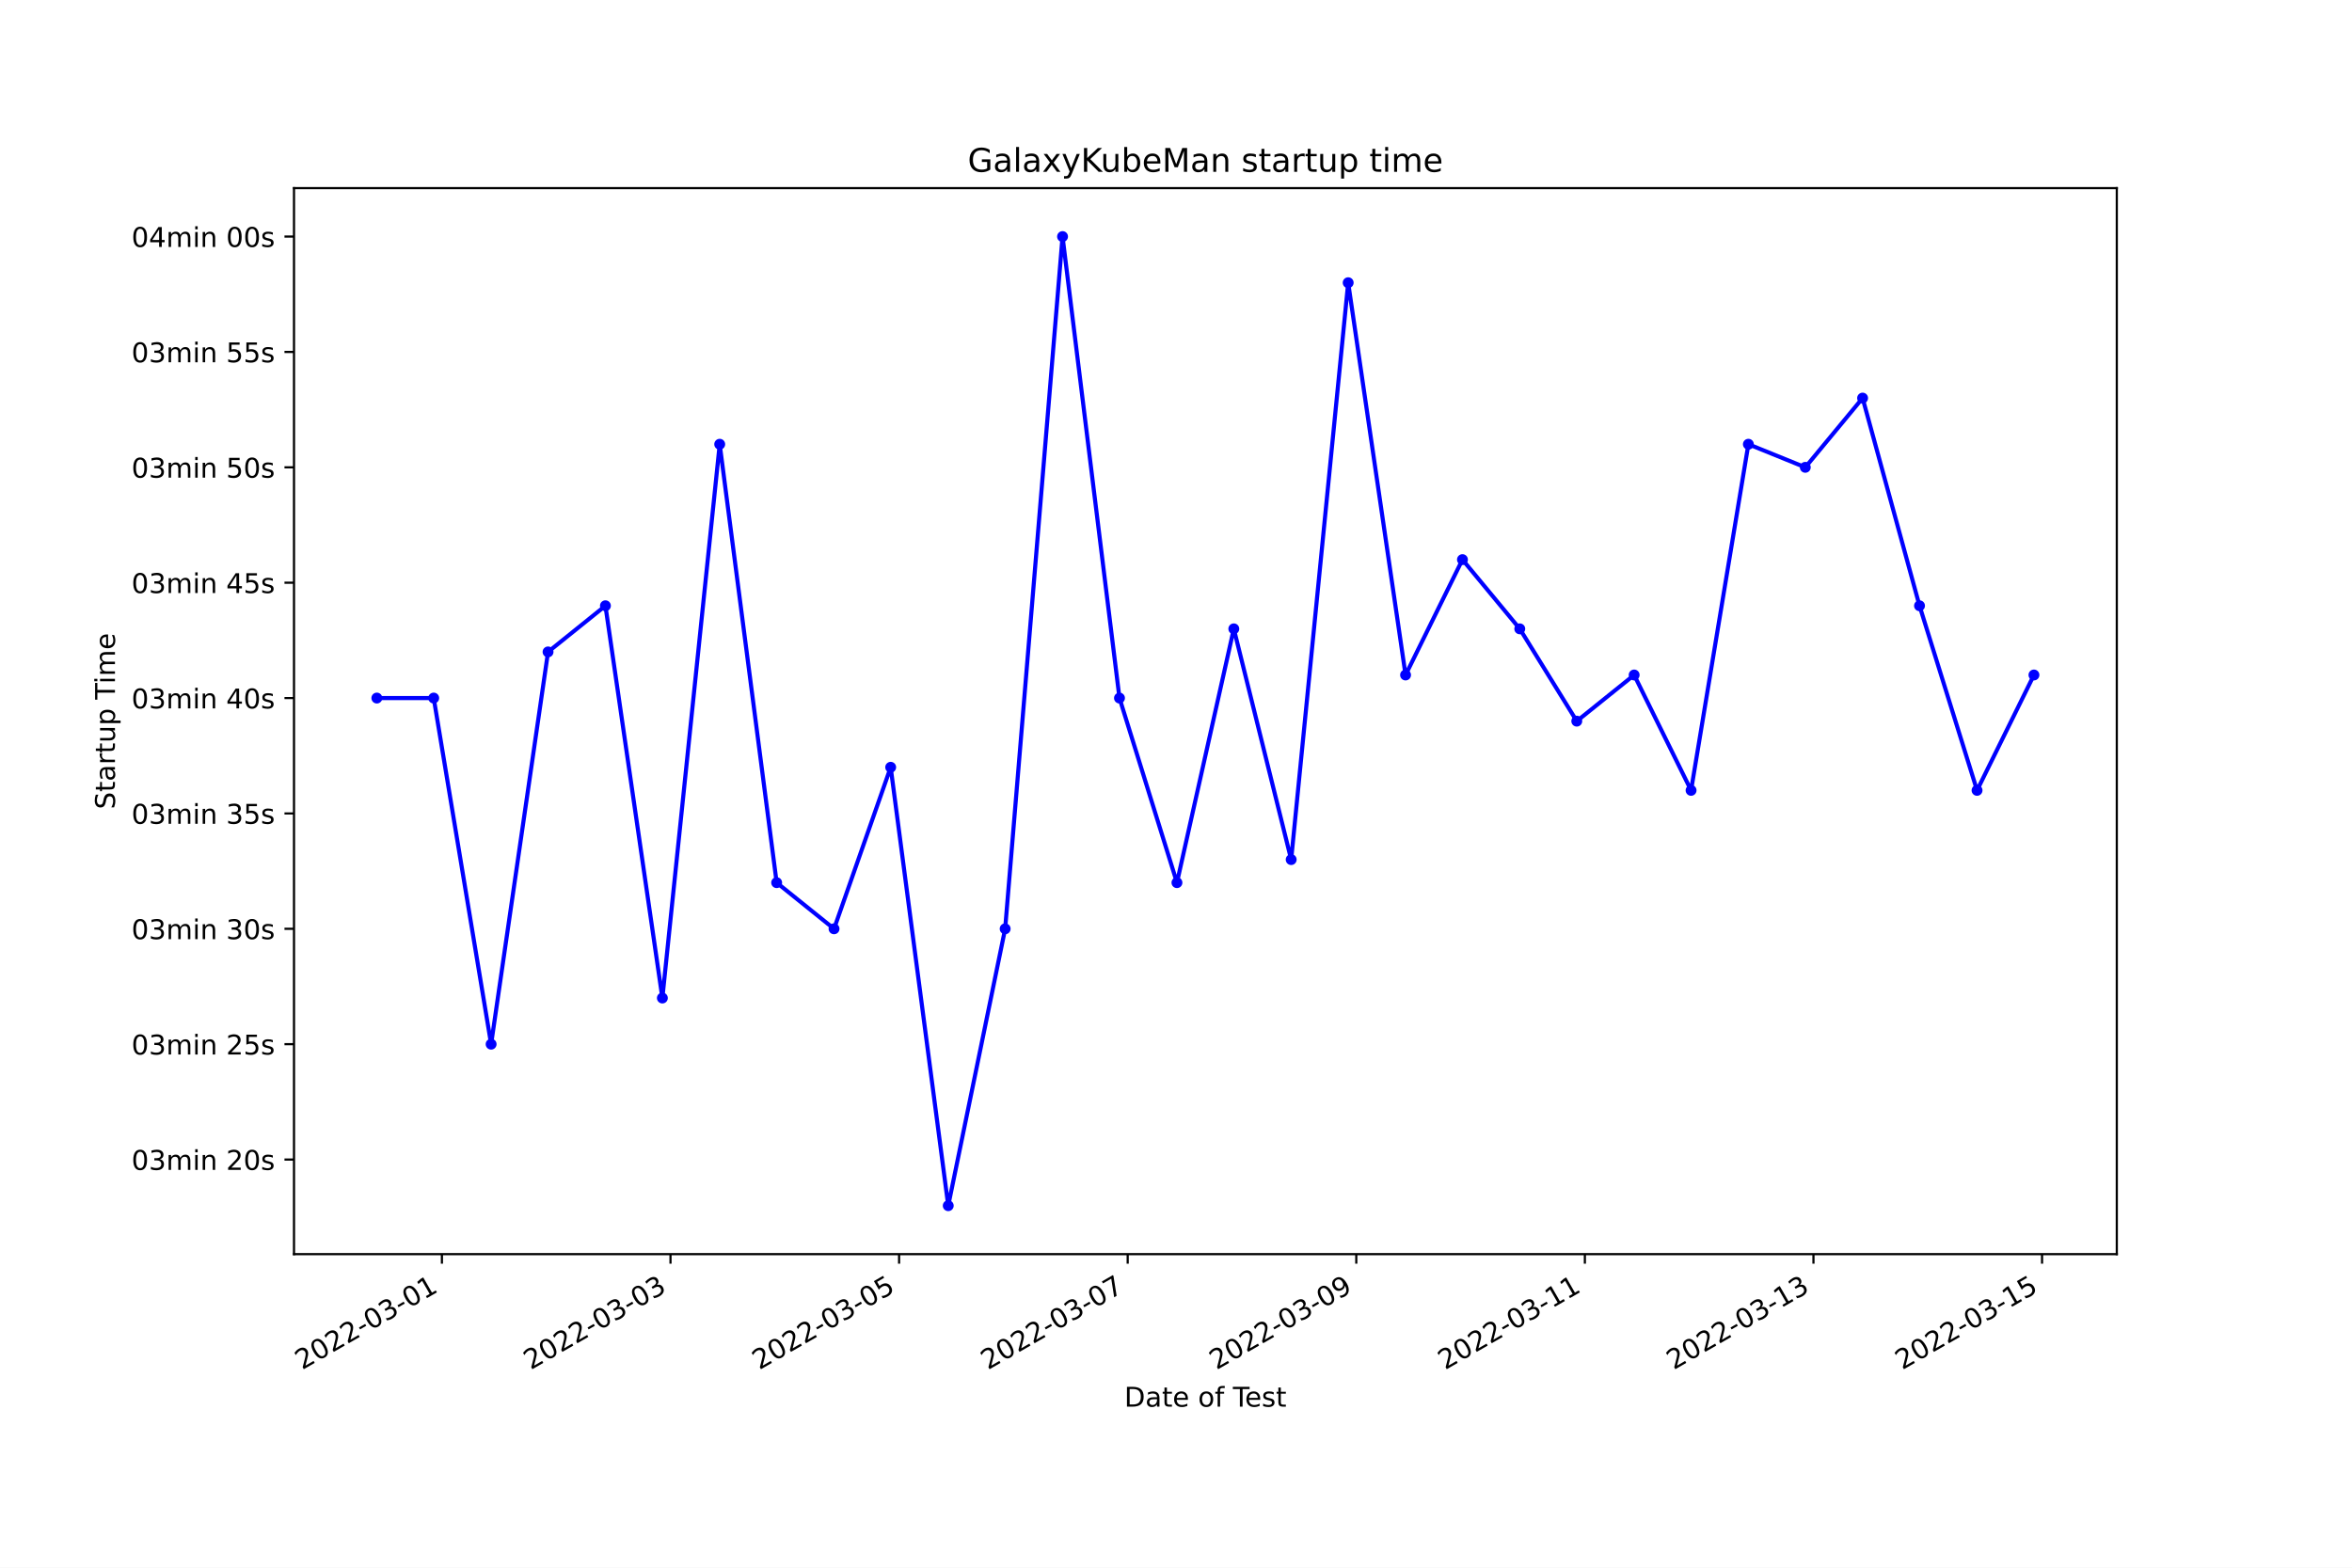
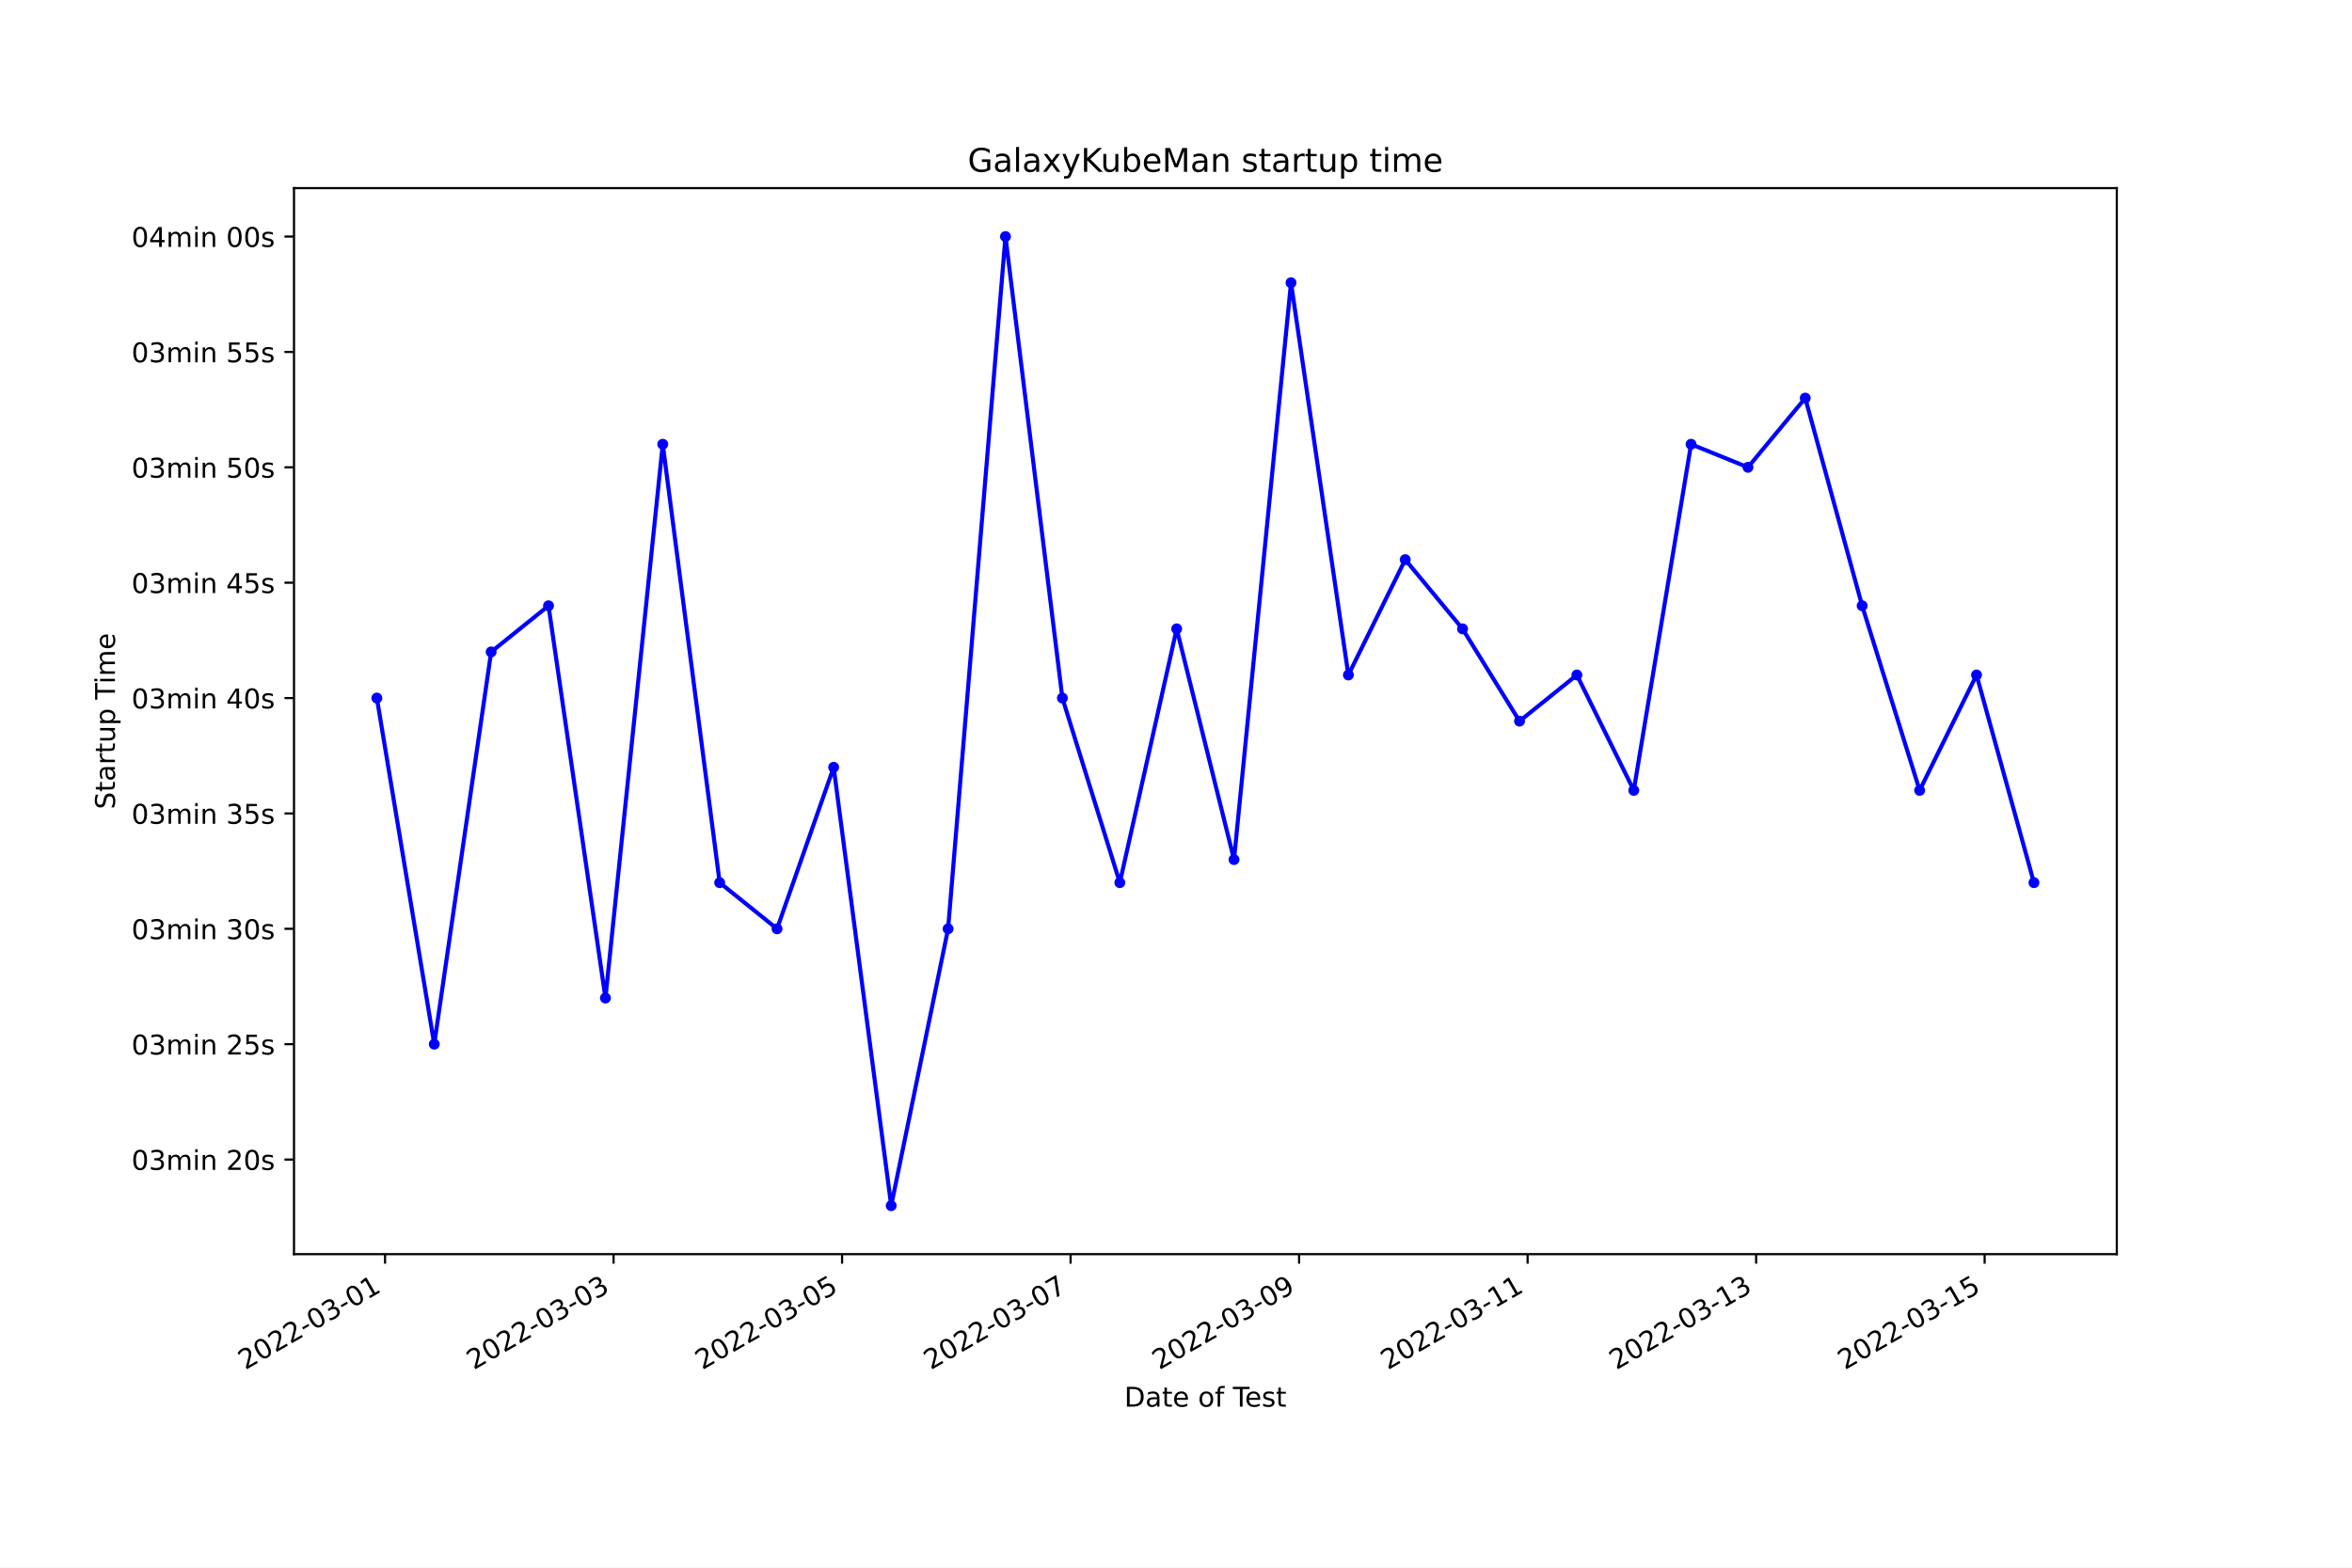
<svg xmlns="http://www.w3.org/2000/svg" xmlns:xlink="http://www.w3.org/1999/xlink" width="864pt" height="576pt" viewBox="0 0 864 576" version="1.1">
  <defs>
    <style type="text/css">*{stroke-linejoin: round; stroke-linecap: butt}</style>
  </defs>
  <g id="figure_1">
    <g id="patch_1">
      <path d="M 0 576  L 864 576  L 864 0  L 0 0  z " style="fill: #ffffff" />
    </g>
    <g id="axes_1">
      <g id="patch_2">
        <path d="M 108 460.8  L 777.6 460.8  L 777.6 69.12  L 108 69.12  z " style="fill: #ffffff" />
      </g>
      <g id="matplotlib.axis_1">
        <g id="xtick_1">
          <g id="line2d_1">
            <defs>
-               <path id="m85b1733213" d="M 0 0  L 0 3.5  " style="stroke: #000000; stroke-width: 0.8" />
+               <path id="md9b4837d18" d="M 0 0  L 0 3.5  " style="stroke: #000000; stroke-width: 0.8" />
            </defs>
            <g>
-               <use xlink:href="#m85b1733213" x="162.335" y="460.8" style="stroke: #000000; stroke-width: 0.8" />
+               <use xlink:href="#md9b4837d18" x="141.449" y="460.8" style="stroke: #000000; stroke-width: 0.8" />
            </g>
          </g>
          <g id="text_1">
-             <g transform="translate(110.9655 503.4383)rotate(-30)scale(0.1 -0.1)">
+             <g transform="translate(90.07973 503.4383)rotate(-30)scale(0.1 -0.1)">
              <defs>
                <path id="DejaVuSans-32" d="M 1228 531  L 3431 531  L 3431 0  L 469 0  L 469 531  Q 828 903 1448 1529  Q 2069 2156 2228 2338  Q 2531 2678 2651 2914  Q 2772 3150 2772 3378  Q 2772 3750 2511 3984  Q 2250 4219 1831 4219  Q 1534 4219 1204 4116  Q 875 4013 500 3803  L 500 4441  Q 881 4594 1212 4672  Q 1544 4750 1819 4750  Q 2544 4750 2975 4387  Q 3406 4025 3406 3419  Q 3406 3131 3298 2873  Q 3191 2616 2906 2266  Q 2828 2175 2409 1742  Q 1991 1309 1228 531  z " transform="scale(0.015625)" />
                <path id="DejaVuSans-30" d="M 2034 4250  Q 1547 4250 1301 3770  Q 1056 3291 1056 2328  Q 1056 1369 1301 889  Q 1547 409 2034 409  Q 2525 409 2770 889  Q 3016 1369 3016 2328  Q 3016 3291 2770 3770  Q 2525 4250 2034 4250  z M 2034 4750  Q 2819 4750 3233 4129  Q 3647 3509 3647 2328  Q 3647 1150 3233 529  Q 2819 -91 2034 -91  Q 1250 -91 836 529  Q 422 1150 422 2328  Q 422 3509 836 4129  Q 1250 4750 2034 4750  z " transform="scale(0.015625)" />
                <path id="DejaVuSans-2d" d="M 313 2009  L 1997 2009  L 1997 1497  L 313 1497  L 313 2009  z " transform="scale(0.015625)" />
                <path id="DejaVuSans-33" d="M 2597 2516  Q 3050 2419 3304 2112  Q 3559 1806 3559 1356  Q 3559 666 3084 287  Q 2609 -91 1734 -91  Q 1441 -91 1130 -33  Q 819 25 488 141  L 488 750  Q 750 597 1062 519  Q 1375 441 1716 441  Q 2309 441 2620 675  Q 2931 909 2931 1356  Q 2931 1769 2642 2001  Q 2353 2234 1838 2234  L 1294 2234  L 1294 2753  L 1863 2753  Q 2328 2753 2575 2939  Q 2822 3125 2822 3475  Q 2822 3834 2567 4026  Q 2313 4219 1838 4219  Q 1578 4219 1281 4162  Q 984 4106 628 3988  L 628 4550  Q 988 4650 1302 4700  Q 1616 4750 1894 4750  Q 2613 4750 3031 4423  Q 3450 4097 3450 3541  Q 3450 3153 3228 2886  Q 3006 2619 2597 2516  z " transform="scale(0.015625)" />
                <path id="DejaVuSans-31" d="M 794 531  L 1825 531  L 1825 4091  L 703 3866  L 703 4441  L 1819 4666  L 2450 4666  L 2450 531  L 3481 531  L 3481 0  L 794 0  L 794 531  z " transform="scale(0.015625)" />
              </defs>
              <use xlink:href="#DejaVuSans-32" />
              <use xlink:href="#DejaVuSans-30" x="63.623" />
              <use xlink:href="#DejaVuSans-32" x="127.246" />
              <use xlink:href="#DejaVuSans-32" x="190.869" />
              <use xlink:href="#DejaVuSans-2d" x="254.492" />
              <use xlink:href="#DejaVuSans-30" x="290.576" />
              <use xlink:href="#DejaVuSans-33" x="354.199" />
              <use xlink:href="#DejaVuSans-2d" x="417.822" />
              <use xlink:href="#DejaVuSans-30" x="453.906" />
              <use xlink:href="#DejaVuSans-31" x="517.529" />
            </g>
          </g>
        </g>
        <g id="xtick_2">
          <g id="line2d_2">
            <g>
-               <use xlink:href="#m85b1733213" x="246.308" y="460.8" style="stroke: #000000; stroke-width: 0.8" />
+               <use xlink:href="#md9b4837d18" x="225.392" y="460.8" style="stroke: #000000; stroke-width: 0.8" />
            </g>
          </g>
          <g id="text_2">
-             <g transform="translate(194.938 503.4383)rotate(-30)scale(0.1 -0.1)">
+             <g transform="translate(174.0227 503.4383)rotate(-30)scale(0.1 -0.1)">
              <use xlink:href="#DejaVuSans-32" />
              <use xlink:href="#DejaVuSans-30" x="63.623" />
              <use xlink:href="#DejaVuSans-32" x="127.246" />
              <use xlink:href="#DejaVuSans-32" x="190.869" />
              <use xlink:href="#DejaVuSans-2d" x="254.492" />
              <use xlink:href="#DejaVuSans-30" x="290.576" />
              <use xlink:href="#DejaVuSans-33" x="354.199" />
              <use xlink:href="#DejaVuSans-2d" x="417.822" />
              <use xlink:href="#DejaVuSans-30" x="453.906" />
              <use xlink:href="#DejaVuSans-33" x="517.529" />
            </g>
          </g>
        </g>
        <g id="xtick_3">
          <g id="line2d_3">
            <g>
-               <use xlink:href="#m85b1733213" x="330.28" y="460.8" style="stroke: #000000; stroke-width: 0.8" />
+               <use xlink:href="#md9b4837d18" x="309.335" y="460.8" style="stroke: #000000; stroke-width: 0.8" />
            </g>
          </g>
          <g id="text_3">
-             <g transform="translate(278.9106 503.4383)rotate(-30)scale(0.1 -0.1)">
+             <g transform="translate(257.9658 503.4383)rotate(-30)scale(0.1 -0.1)">
              <defs>
                <path id="DejaVuSans-35" d="M 691 4666  L 3169 4666  L 3169 4134  L 1269 4134  L 1269 2991  Q 1406 3038 1543 3061  Q 1681 3084 1819 3084  Q 2600 3084 3056 2656  Q 3513 2228 3513 1497  Q 3513 744 3044 326  Q 2575 -91 1722 -91  Q 1428 -91 1123 -41  Q 819 9 494 109  L 494 744  Q 775 591 1075 516  Q 1375 441 1709 441  Q 2250 441 2565 725  Q 2881 1009 2881 1497  Q 2881 1984 2565 2268  Q 2250 2553 1709 2553  Q 1456 2553 1204 2497  Q 953 2441 691 2322  L 691 4666  z " transform="scale(0.015625)" />
              </defs>
              <use xlink:href="#DejaVuSans-32" />
              <use xlink:href="#DejaVuSans-30" x="63.623" />
              <use xlink:href="#DejaVuSans-32" x="127.246" />
              <use xlink:href="#DejaVuSans-32" x="190.869" />
              <use xlink:href="#DejaVuSans-2d" x="254.492" />
              <use xlink:href="#DejaVuSans-30" x="290.576" />
              <use xlink:href="#DejaVuSans-33" x="354.199" />
              <use xlink:href="#DejaVuSans-2d" x="417.822" />
              <use xlink:href="#DejaVuSans-30" x="453.906" />
              <use xlink:href="#DejaVuSans-35" x="517.529" />
            </g>
          </g>
        </g>
        <g id="xtick_4">
          <g id="line2d_4">
            <g>
-               <use xlink:href="#m85b1733213" x="414.253" y="460.8" style="stroke: #000000; stroke-width: 0.8" />
+               <use xlink:href="#md9b4837d18" x="393.278" y="460.8" style="stroke: #000000; stroke-width: 0.8" />
            </g>
          </g>
          <g id="text_4">
-             <g transform="translate(362.8831 503.4383)rotate(-30)scale(0.1 -0.1)">
+             <g transform="translate(341.9088 503.4383)rotate(-30)scale(0.1 -0.1)">
              <defs>
                <path id="DejaVuSans-37" d="M 525 4666  L 3525 4666  L 3525 4397  L 1831 0  L 1172 0  L 2766 4134  L 525 4134  L 525 4666  z " transform="scale(0.015625)" />
              </defs>
              <use xlink:href="#DejaVuSans-32" />
              <use xlink:href="#DejaVuSans-30" x="63.623" />
              <use xlink:href="#DejaVuSans-32" x="127.246" />
              <use xlink:href="#DejaVuSans-32" x="190.869" />
              <use xlink:href="#DejaVuSans-2d" x="254.492" />
              <use xlink:href="#DejaVuSans-30" x="290.576" />
              <use xlink:href="#DejaVuSans-33" x="354.199" />
              <use xlink:href="#DejaVuSans-2d" x="417.822" />
              <use xlink:href="#DejaVuSans-30" x="453.906" />
              <use xlink:href="#DejaVuSans-37" x="517.529" />
            </g>
          </g>
        </g>
        <g id="xtick_5">
          <g id="line2d_5">
            <g>
-               <use xlink:href="#m85b1733213" x="498.225" y="460.8" style="stroke: #000000; stroke-width: 0.8" />
+               <use xlink:href="#md9b4837d18" x="477.221" y="460.8" style="stroke: #000000; stroke-width: 0.8" />
            </g>
          </g>
          <g id="text_5">
-             <g transform="translate(446.8556 503.4383)rotate(-30)scale(0.1 -0.1)">
+             <g transform="translate(425.8518 503.4383)rotate(-30)scale(0.1 -0.1)">
              <defs>
                <path id="DejaVuSans-39" d="M 703 97  L 703 672  Q 941 559 1184 500  Q 1428 441 1663 441  Q 2288 441 2617 861  Q 2947 1281 2994 2138  Q 2813 1869 2534 1725  Q 2256 1581 1919 1581  Q 1219 1581 811 2004  Q 403 2428 403 3163  Q 403 3881 828 4315  Q 1253 4750 1959 4750  Q 2769 4750 3195 4129  Q 3622 3509 3622 2328  Q 3622 1225 3098 567  Q 2575 -91 1691 -91  Q 1453 -91 1209 -44  Q 966 3 703 97  z M 1959 2075  Q 2384 2075 2632 2365  Q 2881 2656 2881 3163  Q 2881 3666 2632 3958  Q 2384 4250 1959 4250  Q 1534 4250 1286 3958  Q 1038 3666 1038 3163  Q 1038 2656 1286 2365  Q 1534 2075 1959 2075  z " transform="scale(0.015625)" />
              </defs>
              <use xlink:href="#DejaVuSans-32" />
              <use xlink:href="#DejaVuSans-30" x="63.623" />
              <use xlink:href="#DejaVuSans-32" x="127.246" />
              <use xlink:href="#DejaVuSans-32" x="190.869" />
              <use xlink:href="#DejaVuSans-2d" x="254.492" />
              <use xlink:href="#DejaVuSans-30" x="290.576" />
              <use xlink:href="#DejaVuSans-33" x="354.199" />
              <use xlink:href="#DejaVuSans-2d" x="417.822" />
              <use xlink:href="#DejaVuSans-30" x="453.906" />
              <use xlink:href="#DejaVuSans-39" x="517.529" />
            </g>
          </g>
        </g>
        <g id="xtick_6">
          <g id="line2d_6">
            <g>
-               <use xlink:href="#m85b1733213" x="582.198" y="460.8" style="stroke: #000000; stroke-width: 0.8" />
+               <use xlink:href="#md9b4837d18" x="561.164" y="460.8" style="stroke: #000000; stroke-width: 0.8" />
            </g>
          </g>
          <g id="text_6">
-             <g transform="translate(530.8281 503.4383)rotate(-30)scale(0.1 -0.1)">
+             <g transform="translate(509.7948 503.4383)rotate(-30)scale(0.1 -0.1)">
              <use xlink:href="#DejaVuSans-32" />
              <use xlink:href="#DejaVuSans-30" x="63.623" />
              <use xlink:href="#DejaVuSans-32" x="127.246" />
              <use xlink:href="#DejaVuSans-32" x="190.869" />
              <use xlink:href="#DejaVuSans-2d" x="254.492" />
              <use xlink:href="#DejaVuSans-30" x="290.576" />
              <use xlink:href="#DejaVuSans-33" x="354.199" />
              <use xlink:href="#DejaVuSans-2d" x="417.822" />
              <use xlink:href="#DejaVuSans-31" x="453.906" />
              <use xlink:href="#DejaVuSans-31" x="517.529" />
            </g>
          </g>
        </g>
        <g id="xtick_7">
          <g id="line2d_7">
            <g>
-               <use xlink:href="#m85b1733213" x="666.17" y="460.8" style="stroke: #000000; stroke-width: 0.8" />
+               <use xlink:href="#md9b4837d18" x="645.107" y="460.8" style="stroke: #000000; stroke-width: 0.8" />
            </g>
          </g>
          <g id="text_7">
-             <g transform="translate(614.8006 503.4383)rotate(-30)scale(0.1 -0.1)">
+             <g transform="translate(593.7378 503.4383)rotate(-30)scale(0.1 -0.1)">
              <use xlink:href="#DejaVuSans-32" />
              <use xlink:href="#DejaVuSans-30" x="63.623" />
              <use xlink:href="#DejaVuSans-32" x="127.246" />
              <use xlink:href="#DejaVuSans-32" x="190.869" />
              <use xlink:href="#DejaVuSans-2d" x="254.492" />
              <use xlink:href="#DejaVuSans-30" x="290.576" />
              <use xlink:href="#DejaVuSans-33" x="354.199" />
              <use xlink:href="#DejaVuSans-2d" x="417.822" />
              <use xlink:href="#DejaVuSans-31" x="453.906" />
              <use xlink:href="#DejaVuSans-33" x="517.529" />
            </g>
          </g>
        </g>
        <g id="xtick_8">
          <g id="line2d_8">
            <g>
-               <use xlink:href="#m85b1733213" x="750.143" y="460.8" style="stroke: #000000; stroke-width: 0.8" />
+               <use xlink:href="#md9b4837d18" x="729.05" y="460.8" style="stroke: #000000; stroke-width: 0.8" />
            </g>
          </g>
          <g id="text_8">
-             <g transform="translate(698.7731 503.4383)rotate(-30)scale(0.1 -0.1)">
+             <g transform="translate(677.6809 503.4383)rotate(-30)scale(0.1 -0.1)">
              <use xlink:href="#DejaVuSans-32" />
              <use xlink:href="#DejaVuSans-30" x="63.623" />
              <use xlink:href="#DejaVuSans-32" x="127.246" />
              <use xlink:href="#DejaVuSans-32" x="190.869" />
              <use xlink:href="#DejaVuSans-2d" x="254.492" />
              <use xlink:href="#DejaVuSans-30" x="290.576" />
              <use xlink:href="#DejaVuSans-33" x="354.199" />
              <use xlink:href="#DejaVuSans-2d" x="417.822" />
              <use xlink:href="#DejaVuSans-31" x="453.906" />
              <use xlink:href="#DejaVuSans-35" x="517.529" />
            </g>
          </g>
        </g>
        <g id="text_9">
          <g transform="translate(413.0063 516.8378)scale(0.1 -0.1)">
            <defs>
              <path id="DejaVuSans-44" d="M 1259 4147  L 1259 519  L 2022 519  Q 2988 519 3436 956  Q 3884 1394 3884 2338  Q 3884 3275 3436 3711  Q 2988 4147 2022 4147  L 1259 4147  z M 628 4666  L 1925 4666  Q 3281 4666 3915 4102  Q 4550 3538 4550 2338  Q 4550 1131 3912 565  Q 3275 0 1925 0  L 628 0  L 628 4666  z " transform="scale(0.015625)" />
              <path id="DejaVuSans-61" d="M 2194 1759  Q 1497 1759 1228 1600  Q 959 1441 959 1056  Q 959 750 1161 570  Q 1363 391 1709 391  Q 2188 391 2477 730  Q 2766 1069 2766 1631  L 2766 1759  L 2194 1759  z M 3341 1997  L 3341 0  L 2766 0  L 2766 531  Q 2569 213 2275 61  Q 1981 -91 1556 -91  Q 1019 -91 701 211  Q 384 513 384 1019  Q 384 1609 779 1909  Q 1175 2209 1959 2209  L 2766 2209  L 2766 2266  Q 2766 2663 2505 2880  Q 2244 3097 1772 3097  Q 1472 3097 1187 3025  Q 903 2953 641 2809  L 641 3341  Q 956 3463 1253 3523  Q 1550 3584 1831 3584  Q 2591 3584 2966 3190  Q 3341 2797 3341 1997  z " transform="scale(0.015625)" />
              <path id="DejaVuSans-74" d="M 1172 4494  L 1172 3500  L 2356 3500  L 2356 3053  L 1172 3053  L 1172 1153  Q 1172 725 1289 603  Q 1406 481 1766 481  L 2356 481  L 2356 0  L 1766 0  Q 1100 0 847 248  Q 594 497 594 1153  L 594 3053  L 172 3053  L 172 3500  L 594 3500  L 594 4494  L 1172 4494  z " transform="scale(0.015625)" />
              <path id="DejaVuSans-65" d="M 3597 1894  L 3597 1613  L 953 1613  Q 991 1019 1311 708  Q 1631 397 2203 397  Q 2534 397 2845 478  Q 3156 559 3463 722  L 3463 178  Q 3153 47 2828 -22  Q 2503 -91 2169 -91  Q 1331 -91 842 396  Q 353 884 353 1716  Q 353 2575 817 3079  Q 1281 3584 2069 3584  Q 2775 3584 3186 3129  Q 3597 2675 3597 1894  z M 3022 2063  Q 3016 2534 2758 2815  Q 2500 3097 2075 3097  Q 1594 3097 1305 2825  Q 1016 2553 972 2059  L 3022 2063  z " transform="scale(0.015625)" />
              <path id="DejaVuSans-20" transform="scale(0.015625)" />
              <path id="DejaVuSans-6f" d="M 1959 3097  Q 1497 3097 1228 2736  Q 959 2375 959 1747  Q 959 1119 1226 758  Q 1494 397 1959 397  Q 2419 397 2687 759  Q 2956 1122 2956 1747  Q 2956 2369 2687 2733  Q 2419 3097 1959 3097  z M 1959 3584  Q 2709 3584 3137 3096  Q 3566 2609 3566 1747  Q 3566 888 3137 398  Q 2709 -91 1959 -91  Q 1206 -91 779 398  Q 353 888 353 1747  Q 353 2609 779 3096  Q 1206 3584 1959 3584  z " transform="scale(0.015625)" />
              <path id="DejaVuSans-66" d="M 2375 4863  L 2375 4384  L 1825 4384  Q 1516 4384 1395 4259  Q 1275 4134 1275 3809  L 1275 3500  L 2222 3500  L 2222 3053  L 1275 3053  L 1275 0  L 697 0  L 697 3053  L 147 3053  L 147 3500  L 697 3500  L 697 3744  Q 697 4328 969 4595  Q 1241 4863 1831 4863  L 2375 4863  z " transform="scale(0.015625)" />
              <path id="DejaVuSans-54" d="M -19 4666  L 3928 4666  L 3928 4134  L 2272 4134  L 2272 0  L 1638 0  L 1638 4134  L -19 4134  L -19 4666  z " transform="scale(0.015625)" />
              <path id="DejaVuSans-73" d="M 2834 3397  L 2834 2853  Q 2591 2978 2328 3040  Q 2066 3103 1784 3103  Q 1356 3103 1142 2972  Q 928 2841 928 2578  Q 928 2378 1081 2264  Q 1234 2150 1697 2047  L 1894 2003  Q 2506 1872 2764 1633  Q 3022 1394 3022 966  Q 3022 478 2636 193  Q 2250 -91 1575 -91  Q 1294 -91 989 -36  Q 684 19 347 128  L 347 722  Q 666 556 975 473  Q 1284 391 1588 391  Q 1994 391 2212 530  Q 2431 669 2431 922  Q 2431 1156 2273 1281  Q 2116 1406 1581 1522  L 1381 1569  Q 847 1681 609 1914  Q 372 2147 372 2553  Q 372 3047 722 3315  Q 1072 3584 1716 3584  Q 2034 3584 2315 3537  Q 2597 3491 2834 3397  z " transform="scale(0.015625)" />
            </defs>
            <use xlink:href="#DejaVuSans-44" />
            <use xlink:href="#DejaVuSans-61" x="77.002" />
            <use xlink:href="#DejaVuSans-74" x="138.281" />
            <use xlink:href="#DejaVuSans-65" x="177.49" />
            <use xlink:href="#DejaVuSans-20" x="239.014" />
            <use xlink:href="#DejaVuSans-6f" x="270.801" />
            <use xlink:href="#DejaVuSans-66" x="331.982" />
            <use xlink:href="#DejaVuSans-20" x="367.188" />
            <use xlink:href="#DejaVuSans-54" x="398.975" />
            <use xlink:href="#DejaVuSans-65" x="443.059" />
            <use xlink:href="#DejaVuSans-73" x="504.582" />
            <use xlink:href="#DejaVuSans-74" x="556.682" />
          </g>
        </g>
      </g>
      <g id="matplotlib.axis_2">
        <g id="ytick_1">
          <g id="line2d_9">
            <defs>
-               <path id="me4b00e7a05" d="M 0 0  L -3.5 0  " style="stroke: #000000; stroke-width: 0.8" />
+               <path id="m4f84126e51" d="M 0 0  L -3.5 0  " style="stroke: #000000; stroke-width: 0.8" />
            </defs>
            <g>
-               <use xlink:href="#me4b00e7a05" x="108" y="426.041" style="stroke: #000000; stroke-width: 0.8" />
+               <use xlink:href="#m4f84126e51" x="108" y="426.041" style="stroke: #000000; stroke-width: 0.8" />
            </g>
          </g>
          <g id="text_10">
            <g transform="translate(48.30625 429.8397)scale(0.1 -0.1)">
              <defs>
                <path id="DejaVuSans-6d" d="M 3328 2828  Q 3544 3216 3844 3400  Q 4144 3584 4550 3584  Q 5097 3584 5394 3201  Q 5691 2819 5691 2113  L 5691 0  L 5113 0  L 5113 2094  Q 5113 2597 4934 2840  Q 4756 3084 4391 3084  Q 3944 3084 3684 2787  Q 3425 2491 3425 1978  L 3425 0  L 2847 0  L 2847 2094  Q 2847 2600 2669 2842  Q 2491 3084 2119 3084  Q 1678 3084 1418 2786  Q 1159 2488 1159 1978  L 1159 0  L 581 0  L 581 3500  L 1159 3500  L 1159 2956  Q 1356 3278 1631 3431  Q 1906 3584 2284 3584  Q 2666 3584 2933 3390  Q 3200 3197 3328 2828  z " transform="scale(0.015625)" />
                <path id="DejaVuSans-69" d="M 603 3500  L 1178 3500  L 1178 0  L 603 0  L 603 3500  z M 603 4863  L 1178 4863  L 1178 4134  L 603 4134  L 603 4863  z " transform="scale(0.015625)" />
                <path id="DejaVuSans-6e" d="M 3513 2113  L 3513 0  L 2938 0  L 2938 2094  Q 2938 2591 2744 2837  Q 2550 3084 2163 3084  Q 1697 3084 1428 2787  Q 1159 2491 1159 1978  L 1159 0  L 581 0  L 581 3500  L 1159 3500  L 1159 2956  Q 1366 3272 1645 3428  Q 1925 3584 2291 3584  Q 2894 3584 3203 3211  Q 3513 2838 3513 2113  z " transform="scale(0.015625)" />
              </defs>
              <use xlink:href="#DejaVuSans-30" />
              <use xlink:href="#DejaVuSans-33" x="63.623" />
              <use xlink:href="#DejaVuSans-6d" x="127.246" />
              <use xlink:href="#DejaVuSans-69" x="224.658" />
              <use xlink:href="#DejaVuSans-6e" x="252.441" />
              <use xlink:href="#DejaVuSans-20" x="315.82" />
              <use xlink:href="#DejaVuSans-32" x="347.607" />
              <use xlink:href="#DejaVuSans-30" x="411.23" />
              <use xlink:href="#DejaVuSans-73" x="474.854" />
            </g>
          </g>
        </g>
        <g id="ytick_2">
          <g id="line2d_10">
            <g>
-               <use xlink:href="#me4b00e7a05" x="108" y="383.651" style="stroke: #000000; stroke-width: 0.8" />
+               <use xlink:href="#m4f84126e51" x="108" y="383.651" style="stroke: #000000; stroke-width: 0.8" />
            </g>
          </g>
          <g id="text_11">
            <g transform="translate(48.30625 387.4501)scale(0.1 -0.1)">
              <use xlink:href="#DejaVuSans-30" />
              <use xlink:href="#DejaVuSans-33" x="63.623" />
              <use xlink:href="#DejaVuSans-6d" x="127.246" />
              <use xlink:href="#DejaVuSans-69" x="224.658" />
              <use xlink:href="#DejaVuSans-6e" x="252.441" />
              <use xlink:href="#DejaVuSans-20" x="315.82" />
              <use xlink:href="#DejaVuSans-32" x="347.607" />
              <use xlink:href="#DejaVuSans-35" x="411.23" />
              <use xlink:href="#DejaVuSans-73" x="474.854" />
            </g>
          </g>
        </g>
        <g id="ytick_3">
          <g id="line2d_11">
            <g>
-               <use xlink:href="#me4b00e7a05" x="108" y="341.261" style="stroke: #000000; stroke-width: 0.8" />
+               <use xlink:href="#m4f84126e51" x="108" y="341.261" style="stroke: #000000; stroke-width: 0.8" />
            </g>
          </g>
          <g id="text_12">
            <g transform="translate(48.30625 345.0605)scale(0.1 -0.1)">
              <use xlink:href="#DejaVuSans-30" />
              <use xlink:href="#DejaVuSans-33" x="63.623" />
              <use xlink:href="#DejaVuSans-6d" x="127.246" />
              <use xlink:href="#DejaVuSans-69" x="224.658" />
              <use xlink:href="#DejaVuSans-6e" x="252.441" />
              <use xlink:href="#DejaVuSans-20" x="315.82" />
              <use xlink:href="#DejaVuSans-33" x="347.607" />
              <use xlink:href="#DejaVuSans-30" x="411.23" />
              <use xlink:href="#DejaVuSans-73" x="474.854" />
            </g>
          </g>
        </g>
        <g id="ytick_4">
          <g id="line2d_12">
            <g>
-               <use xlink:href="#me4b00e7a05" x="108" y="298.872" style="stroke: #000000; stroke-width: 0.8" />
+               <use xlink:href="#m4f84126e51" x="108" y="298.872" style="stroke: #000000; stroke-width: 0.8" />
            </g>
          </g>
          <g id="text_13">
            <g transform="translate(48.30625 302.6709)scale(0.1 -0.1)">
              <use xlink:href="#DejaVuSans-30" />
              <use xlink:href="#DejaVuSans-33" x="63.623" />
              <use xlink:href="#DejaVuSans-6d" x="127.246" />
              <use xlink:href="#DejaVuSans-69" x="224.658" />
              <use xlink:href="#DejaVuSans-6e" x="252.441" />
              <use xlink:href="#DejaVuSans-20" x="315.82" />
              <use xlink:href="#DejaVuSans-33" x="347.607" />
              <use xlink:href="#DejaVuSans-35" x="411.23" />
              <use xlink:href="#DejaVuSans-73" x="474.854" />
            </g>
          </g>
        </g>
        <g id="ytick_5">
          <g id="line2d_13">
            <g>
-               <use xlink:href="#me4b00e7a05" x="108" y="256.482" style="stroke: #000000; stroke-width: 0.8" />
+               <use xlink:href="#m4f84126e51" x="108" y="256.482" style="stroke: #000000; stroke-width: 0.8" />
            </g>
          </g>
          <g id="text_14">
            <g transform="translate(48.30625 260.2813)scale(0.1 -0.1)">
              <defs>
                <path id="DejaVuSans-34" d="M 2419 4116  L 825 1625  L 2419 1625  L 2419 4116  z M 2253 4666  L 3047 4666  L 3047 1625  L 3713 1625  L 3713 1100  L 3047 1100  L 3047 0  L 2419 0  L 2419 1100  L 313 1100  L 313 1709  L 2253 4666  z " transform="scale(0.015625)" />
              </defs>
              <use xlink:href="#DejaVuSans-30" />
              <use xlink:href="#DejaVuSans-33" x="63.623" />
              <use xlink:href="#DejaVuSans-6d" x="127.246" />
              <use xlink:href="#DejaVuSans-69" x="224.658" />
              <use xlink:href="#DejaVuSans-6e" x="252.441" />
              <use xlink:href="#DejaVuSans-20" x="315.82" />
              <use xlink:href="#DejaVuSans-34" x="347.607" />
              <use xlink:href="#DejaVuSans-30" x="411.23" />
              <use xlink:href="#DejaVuSans-73" x="474.854" />
            </g>
          </g>
        </g>
        <g id="ytick_6">
          <g id="line2d_14">
            <g>
-               <use xlink:href="#me4b00e7a05" x="108" y="214.092" style="stroke: #000000; stroke-width: 0.8" />
+               <use xlink:href="#m4f84126e51" x="108" y="214.092" style="stroke: #000000; stroke-width: 0.8" />
            </g>
          </g>
          <g id="text_15">
            <g transform="translate(48.30625 217.8917)scale(0.1 -0.1)">
              <use xlink:href="#DejaVuSans-30" />
              <use xlink:href="#DejaVuSans-33" x="63.623" />
              <use xlink:href="#DejaVuSans-6d" x="127.246" />
              <use xlink:href="#DejaVuSans-69" x="224.658" />
              <use xlink:href="#DejaVuSans-6e" x="252.441" />
              <use xlink:href="#DejaVuSans-20" x="315.82" />
              <use xlink:href="#DejaVuSans-34" x="347.607" />
              <use xlink:href="#DejaVuSans-35" x="411.23" />
              <use xlink:href="#DejaVuSans-73" x="474.854" />
            </g>
          </g>
        </g>
        <g id="ytick_7">
          <g id="line2d_15">
            <g>
-               <use xlink:href="#me4b00e7a05" x="108" y="171.703" style="stroke: #000000; stroke-width: 0.8" />
+               <use xlink:href="#m4f84126e51" x="108" y="171.703" style="stroke: #000000; stroke-width: 0.8" />
            </g>
          </g>
          <g id="text_16">
            <g transform="translate(48.30625 175.5021)scale(0.1 -0.1)">
              <use xlink:href="#DejaVuSans-30" />
              <use xlink:href="#DejaVuSans-33" x="63.623" />
              <use xlink:href="#DejaVuSans-6d" x="127.246" />
              <use xlink:href="#DejaVuSans-69" x="224.658" />
              <use xlink:href="#DejaVuSans-6e" x="252.441" />
              <use xlink:href="#DejaVuSans-20" x="315.82" />
              <use xlink:href="#DejaVuSans-35" x="347.607" />
              <use xlink:href="#DejaVuSans-30" x="411.23" />
              <use xlink:href="#DejaVuSans-73" x="474.854" />
            </g>
          </g>
        </g>
        <g id="ytick_8">
          <g id="line2d_16">
            <g>
-               <use xlink:href="#me4b00e7a05" x="108" y="129.313" style="stroke: #000000; stroke-width: 0.8" />
+               <use xlink:href="#m4f84126e51" x="108" y="129.313" style="stroke: #000000; stroke-width: 0.8" />
            </g>
          </g>
          <g id="text_17">
            <g transform="translate(48.30625 133.1125)scale(0.1 -0.1)">
              <use xlink:href="#DejaVuSans-30" />
              <use xlink:href="#DejaVuSans-33" x="63.623" />
              <use xlink:href="#DejaVuSans-6d" x="127.246" />
              <use xlink:href="#DejaVuSans-69" x="224.658" />
              <use xlink:href="#DejaVuSans-6e" x="252.441" />
              <use xlink:href="#DejaVuSans-20" x="315.82" />
              <use xlink:href="#DejaVuSans-35" x="347.607" />
              <use xlink:href="#DejaVuSans-35" x="411.23" />
              <use xlink:href="#DejaVuSans-73" x="474.854" />
            </g>
          </g>
        </g>
        <g id="ytick_9">
          <g id="line2d_17">
            <g>
-               <use xlink:href="#me4b00e7a05" x="108" y="86.924" style="stroke: #000000; stroke-width: 0.8" />
+               <use xlink:href="#m4f84126e51" x="108" y="86.924" style="stroke: #000000; stroke-width: 0.8" />
            </g>
          </g>
          <g id="text_18">
            <g transform="translate(48.30625 90.72285)scale(0.1 -0.1)">
              <use xlink:href="#DejaVuSans-30" />
              <use xlink:href="#DejaVuSans-34" x="63.623" />
              <use xlink:href="#DejaVuSans-6d" x="127.246" />
              <use xlink:href="#DejaVuSans-69" x="224.658" />
              <use xlink:href="#DejaVuSans-6e" x="252.441" />
              <use xlink:href="#DejaVuSans-20" x="315.82" />
              <use xlink:href="#DejaVuSans-30" x="347.607" />
              <use xlink:href="#DejaVuSans-30" x="411.23" />
              <use xlink:href="#DejaVuSans-73" x="474.854" />
            </g>
          </g>
        </g>
        <g id="text_19">
          <g transform="translate(42.22656 297.3397)rotate(-90)scale(0.1 -0.1)">
            <defs>
              <path id="DejaVuSans-53" d="M 3425 4513  L 3425 3897  Q 3066 4069 2747 4153  Q 2428 4238 2131 4238  Q 1616 4238 1336 4038  Q 1056 3838 1056 3469  Q 1056 3159 1242 3001  Q 1428 2844 1947 2747  L 2328 2669  Q 3034 2534 3370 2195  Q 3706 1856 3706 1288  Q 3706 609 3251 259  Q 2797 -91 1919 -91  Q 1588 -91 1214 -16  Q 841 59 441 206  L 441 856  Q 825 641 1194 531  Q 1563 422 1919 422  Q 2459 422 2753 634  Q 3047 847 3047 1241  Q 3047 1584 2836 1778  Q 2625 1972 2144 2069  L 1759 2144  Q 1053 2284 737 2584  Q 422 2884 422 3419  Q 422 4038 858 4394  Q 1294 4750 2059 4750  Q 2388 4750 2728 4690  Q 3069 4631 3425 4513  z " transform="scale(0.015625)" />
              <path id="DejaVuSans-72" d="M 2631 2963  Q 2534 3019 2420 3045  Q 2306 3072 2169 3072  Q 1681 3072 1420 2755  Q 1159 2438 1159 1844  L 1159 0  L 581 0  L 581 3500  L 1159 3500  L 1159 2956  Q 1341 3275 1631 3429  Q 1922 3584 2338 3584  Q 2397 3584 2469 3576  Q 2541 3569 2628 3553  L 2631 2963  z " transform="scale(0.015625)" />
              <path id="DejaVuSans-75" d="M 544 1381  L 544 3500  L 1119 3500  L 1119 1403  Q 1119 906 1312 657  Q 1506 409 1894 409  Q 2359 409 2629 706  Q 2900 1003 2900 1516  L 2900 3500  L 3475 3500  L 3475 0  L 2900 0  L 2900 538  Q 2691 219 2414 64  Q 2138 -91 1772 -91  Q 1169 -91 856 284  Q 544 659 544 1381  z M 1991 3584  L 1991 3584  z " transform="scale(0.015625)" />
              <path id="DejaVuSans-70" d="M 1159 525  L 1159 -1331  L 581 -1331  L 581 3500  L 1159 3500  L 1159 2969  Q 1341 3281 1617 3432  Q 1894 3584 2278 3584  Q 2916 3584 3314 3078  Q 3713 2572 3713 1747  Q 3713 922 3314 415  Q 2916 -91 2278 -91  Q 1894 -91 1617 61  Q 1341 213 1159 525  z M 3116 1747  Q 3116 2381 2855 2742  Q 2594 3103 2138 3103  Q 1681 3103 1420 2742  Q 1159 2381 1159 1747  Q 1159 1113 1420 752  Q 1681 391 2138 391  Q 2594 391 2855 752  Q 3116 1113 3116 1747  z " transform="scale(0.015625)" />
            </defs>
            <use xlink:href="#DejaVuSans-53" />
            <use xlink:href="#DejaVuSans-74" x="63.477" />
            <use xlink:href="#DejaVuSans-61" x="102.686" />
            <use xlink:href="#DejaVuSans-72" x="163.965" />
            <use xlink:href="#DejaVuSans-74" x="205.078" />
            <use xlink:href="#DejaVuSans-75" x="244.287" />
            <use xlink:href="#DejaVuSans-70" x="307.666" />
            <use xlink:href="#DejaVuSans-20" x="371.143" />
            <use xlink:href="#DejaVuSans-54" x="402.93" />
            <use xlink:href="#DejaVuSans-69" x="460.889" />
            <use xlink:href="#DejaVuSans-6d" x="488.672" />
            <use xlink:href="#DejaVuSans-65" x="586.084" />
          </g>
        </g>
      </g>
      <g id="line2d_18">
-         <path d="M 747.164 248.004  L 726.262 290.394  L 705.131 222.57  L 684.22 146.269  L 663.17 171.703  L 642.264 163.225  L 621.211 290.394  L 600.302 248.004  L 579.226 264.96  L 558.285 231.048  L 537.229 205.615  L 516.33 248.004  L 495.252 103.879  L 474.311 315.828  L 453.237 231.048  L 432.35 324.305  L 411.239 256.482  L 390.324 86.924  L 369.242 341.261  L 348.335 442.996  L 327.189 281.916  L 306.38 341.261  L 285.305 324.305  L 264.382 163.225  L 243.322 366.695  L 222.401 222.57  L 201.325 239.526  L 180.414 383.651  L 159.321 256.482  L 138.436 256.482  " clip-path="url(#p48d22eb18e)" style="fill: none; stroke: #0000ff; stroke-width: 1.5; stroke-linecap: square" />
+         <path d="M 747.164 324.305  L 726.072 248.004  L 705.179 290.394  L 684.055 222.57  L 663.151 146.269  L 642.109 171.703  L 621.209 163.225  L 600.164 290.394  L 579.263 248.004  L 558.194 264.96  L 537.26 231.048  L 516.212 205.615  L 495.32 248.004  L 474.25 103.879  L 453.316 315.828  L 432.249 231.048  L 411.369 324.305  L 390.266 256.482  L 369.358 86.924  L 348.283 341.261  L 327.384 442.996  L 306.246 281.916  L 285.444 341.261  L 264.376 324.305  L 243.46 163.225  L 222.408 366.695  L 201.494 222.57  L 180.425 239.526  L 159.522 383.651  L 138.436 256.482  " clip-path="url(#pf0ad75d901)" style="fill: none; stroke: #0000ff; stroke-width: 1.5; stroke-linecap: square" />
        <defs>
-           <path id="mc99b8ab1c2" d="M 0 1.5  C 0.398 1.5 0.779 1.342 1.061 1.061  C 1.342 0.779 1.5 0.398 1.5 0  C 1.5 -0.398 1.342 -0.779 1.061 -1.061  C 0.779 -1.342 0.398 -1.5 0 -1.5  C -0.398 -1.5 -0.779 -1.342 -1.061 -1.061  C -1.342 -0.779 -1.5 -0.398 -1.5 0  C -1.5 0.398 -1.342 0.779 -1.061 1.061  C -0.779 1.342 -0.398 1.5 0 1.5  z " style="stroke: #0000ff" />
+           <path id="mb7593d1c88" d="M 0 1.5  C 0.398 1.5 0.779 1.342 1.061 1.061  C 1.342 0.779 1.5 0.398 1.5 0  C 1.5 -0.398 1.342 -0.779 1.061 -1.061  C 0.779 -1.342 0.398 -1.5 0 -1.5  C -0.398 -1.5 -0.779 -1.342 -1.061 -1.061  C -1.342 -0.779 -1.5 -0.398 -1.5 0  C -1.5 0.398 -1.342 0.779 -1.061 1.061  C -0.779 1.342 -0.398 1.5 0 1.5  z " style="stroke: #0000ff" />
        </defs>
-         <g clip-path="url(#p48d22eb18e)">
-           <use xlink:href="#mc99b8ab1c2" x="747.164" y="248.004" style="fill: #0000ff; stroke: #0000ff" />
-           <use xlink:href="#mc99b8ab1c2" x="726.262" y="290.394" style="fill: #0000ff; stroke: #0000ff" />
-           <use xlink:href="#mc99b8ab1c2" x="705.131" y="222.57" style="fill: #0000ff; stroke: #0000ff" />
-           <use xlink:href="#mc99b8ab1c2" x="684.22" y="146.269" style="fill: #0000ff; stroke: #0000ff" />
-           <use xlink:href="#mc99b8ab1c2" x="663.17" y="171.703" style="fill: #0000ff; stroke: #0000ff" />
-           <use xlink:href="#mc99b8ab1c2" x="642.264" y="163.225" style="fill: #0000ff; stroke: #0000ff" />
-           <use xlink:href="#mc99b8ab1c2" x="621.211" y="290.394" style="fill: #0000ff; stroke: #0000ff" />
-           <use xlink:href="#mc99b8ab1c2" x="600.302" y="248.004" style="fill: #0000ff; stroke: #0000ff" />
-           <use xlink:href="#mc99b8ab1c2" x="579.226" y="264.96" style="fill: #0000ff; stroke: #0000ff" />
-           <use xlink:href="#mc99b8ab1c2" x="558.285" y="231.048" style="fill: #0000ff; stroke: #0000ff" />
-           <use xlink:href="#mc99b8ab1c2" x="537.229" y="205.615" style="fill: #0000ff; stroke: #0000ff" />
-           <use xlink:href="#mc99b8ab1c2" x="516.33" y="248.004" style="fill: #0000ff; stroke: #0000ff" />
-           <use xlink:href="#mc99b8ab1c2" x="495.252" y="103.879" style="fill: #0000ff; stroke: #0000ff" />
-           <use xlink:href="#mc99b8ab1c2" x="474.311" y="315.828" style="fill: #0000ff; stroke: #0000ff" />
-           <use xlink:href="#mc99b8ab1c2" x="453.237" y="231.048" style="fill: #0000ff; stroke: #0000ff" />
-           <use xlink:href="#mc99b8ab1c2" x="432.35" y="324.305" style="fill: #0000ff; stroke: #0000ff" />
-           <use xlink:href="#mc99b8ab1c2" x="411.239" y="256.482" style="fill: #0000ff; stroke: #0000ff" />
-           <use xlink:href="#mc99b8ab1c2" x="390.324" y="86.924" style="fill: #0000ff; stroke: #0000ff" />
-           <use xlink:href="#mc99b8ab1c2" x="369.242" y="341.261" style="fill: #0000ff; stroke: #0000ff" />
-           <use xlink:href="#mc99b8ab1c2" x="348.335" y="442.996" style="fill: #0000ff; stroke: #0000ff" />
-           <use xlink:href="#mc99b8ab1c2" x="327.189" y="281.916" style="fill: #0000ff; stroke: #0000ff" />
-           <use xlink:href="#mc99b8ab1c2" x="306.38" y="341.261" style="fill: #0000ff; stroke: #0000ff" />
-           <use xlink:href="#mc99b8ab1c2" x="285.305" y="324.305" style="fill: #0000ff; stroke: #0000ff" />
-           <use xlink:href="#mc99b8ab1c2" x="264.382" y="163.225" style="fill: #0000ff; stroke: #0000ff" />
-           <use xlink:href="#mc99b8ab1c2" x="243.322" y="366.695" style="fill: #0000ff; stroke: #0000ff" />
-           <use xlink:href="#mc99b8ab1c2" x="222.401" y="222.57" style="fill: #0000ff; stroke: #0000ff" />
-           <use xlink:href="#mc99b8ab1c2" x="201.325" y="239.526" style="fill: #0000ff; stroke: #0000ff" />
-           <use xlink:href="#mc99b8ab1c2" x="180.414" y="383.651" style="fill: #0000ff; stroke: #0000ff" />
-           <use xlink:href="#mc99b8ab1c2" x="159.321" y="256.482" style="fill: #0000ff; stroke: #0000ff" />
-           <use xlink:href="#mc99b8ab1c2" x="138.436" y="256.482" style="fill: #0000ff; stroke: #0000ff" />
+         <g clip-path="url(#pf0ad75d901)">
+           <use xlink:href="#mb7593d1c88" x="747.164" y="324.305" style="fill: #0000ff; stroke: #0000ff" />
+           <use xlink:href="#mb7593d1c88" x="726.072" y="248.004" style="fill: #0000ff; stroke: #0000ff" />
+           <use xlink:href="#mb7593d1c88" x="705.179" y="290.394" style="fill: #0000ff; stroke: #0000ff" />
+           <use xlink:href="#mb7593d1c88" x="684.055" y="222.57" style="fill: #0000ff; stroke: #0000ff" />
+           <use xlink:href="#mb7593d1c88" x="663.151" y="146.269" style="fill: #0000ff; stroke: #0000ff" />
+           <use xlink:href="#mb7593d1c88" x="642.109" y="171.703" style="fill: #0000ff; stroke: #0000ff" />
+           <use xlink:href="#mb7593d1c88" x="621.209" y="163.225" style="fill: #0000ff; stroke: #0000ff" />
+           <use xlink:href="#mb7593d1c88" x="600.164" y="290.394" style="fill: #0000ff; stroke: #0000ff" />
+           <use xlink:href="#mb7593d1c88" x="579.263" y="248.004" style="fill: #0000ff; stroke: #0000ff" />
+           <use xlink:href="#mb7593d1c88" x="558.194" y="264.96" style="fill: #0000ff; stroke: #0000ff" />
+           <use xlink:href="#mb7593d1c88" x="537.26" y="231.048" style="fill: #0000ff; stroke: #0000ff" />
+           <use xlink:href="#mb7593d1c88" x="516.212" y="205.615" style="fill: #0000ff; stroke: #0000ff" />
+           <use xlink:href="#mb7593d1c88" x="495.32" y="248.004" style="fill: #0000ff; stroke: #0000ff" />
+           <use xlink:href="#mb7593d1c88" x="474.25" y="103.879" style="fill: #0000ff; stroke: #0000ff" />
+           <use xlink:href="#mb7593d1c88" x="453.316" y="315.828" style="fill: #0000ff; stroke: #0000ff" />
+           <use xlink:href="#mb7593d1c88" x="432.249" y="231.048" style="fill: #0000ff; stroke: #0000ff" />
+           <use xlink:href="#mb7593d1c88" x="411.369" y="324.305" style="fill: #0000ff; stroke: #0000ff" />
+           <use xlink:href="#mb7593d1c88" x="390.266" y="256.482" style="fill: #0000ff; stroke: #0000ff" />
+           <use xlink:href="#mb7593d1c88" x="369.358" y="86.924" style="fill: #0000ff; stroke: #0000ff" />
+           <use xlink:href="#mb7593d1c88" x="348.283" y="341.261" style="fill: #0000ff; stroke: #0000ff" />
+           <use xlink:href="#mb7593d1c88" x="327.384" y="442.996" style="fill: #0000ff; stroke: #0000ff" />
+           <use xlink:href="#mb7593d1c88" x="306.246" y="281.916" style="fill: #0000ff; stroke: #0000ff" />
+           <use xlink:href="#mb7593d1c88" x="285.444" y="341.261" style="fill: #0000ff; stroke: #0000ff" />
+           <use xlink:href="#mb7593d1c88" x="264.376" y="324.305" style="fill: #0000ff; stroke: #0000ff" />
+           <use xlink:href="#mb7593d1c88" x="243.46" y="163.225" style="fill: #0000ff; stroke: #0000ff" />
+           <use xlink:href="#mb7593d1c88" x="222.408" y="366.695" style="fill: #0000ff; stroke: #0000ff" />
+           <use xlink:href="#mb7593d1c88" x="201.494" y="222.57" style="fill: #0000ff; stroke: #0000ff" />
+           <use xlink:href="#mb7593d1c88" x="180.425" y="239.526" style="fill: #0000ff; stroke: #0000ff" />
+           <use xlink:href="#mb7593d1c88" x="159.522" y="383.651" style="fill: #0000ff; stroke: #0000ff" />
+           <use xlink:href="#mb7593d1c88" x="138.436" y="256.482" style="fill: #0000ff; stroke: #0000ff" />
        </g>
      </g>
      <g id="patch_3">
        <path d="M 108 460.8  L 108 69.12  " style="fill: none; stroke: #000000; stroke-width: 0.8; stroke-linejoin: miter; stroke-linecap: square" />
      </g>
      <g id="patch_4">
        <path d="M 777.6 460.8  L 777.6 69.12  " style="fill: none; stroke: #000000; stroke-width: 0.8; stroke-linejoin: miter; stroke-linecap: square" />
      </g>
      <g id="patch_5">
        <path d="M 108 460.8  L 777.6 460.8  " style="fill: none; stroke: #000000; stroke-width: 0.8; stroke-linejoin: miter; stroke-linecap: square" />
      </g>
      <g id="patch_6">
        <path d="M 108 69.12  L 777.6 69.12  " style="fill: none; stroke: #000000; stroke-width: 0.8; stroke-linejoin: miter; stroke-linecap: square" />
      </g>
      <g id="text_20">
        <g transform="translate(355.4794 63.12)scale(0.12 -0.12)">
          <defs>
            <path id="DejaVuSans-47" d="M 3809 666  L 3809 1919  L 2778 1919  L 2778 2438  L 4434 2438  L 4434 434  Q 4069 175 3628 42  Q 3188 -91 2688 -91  Q 1594 -91 976 548  Q 359 1188 359 2328  Q 359 3472 976 4111  Q 1594 4750 2688 4750  Q 3144 4750 3555 4637  Q 3966 4525 4313 4306  L 4313 3634  Q 3963 3931 3569 4081  Q 3175 4231 2741 4231  Q 1884 4231 1454 3753  Q 1025 3275 1025 2328  Q 1025 1384 1454 906  Q 1884 428 2741 428  Q 3075 428 3337 486  Q 3600 544 3809 666  z " transform="scale(0.015625)" />
            <path id="DejaVuSans-6c" d="M 603 4863  L 1178 4863  L 1178 0  L 603 0  L 603 4863  z " transform="scale(0.015625)" />
            <path id="DejaVuSans-78" d="M 3513 3500  L 2247 1797  L 3578 0  L 2900 0  L 1881 1375  L 863 0  L 184 0  L 1544 1831  L 300 3500  L 978 3500  L 1906 2253  L 2834 3500  L 3513 3500  z " transform="scale(0.015625)" />
            <path id="DejaVuSans-79" d="M 2059 -325  Q 1816 -950 1584 -1140  Q 1353 -1331 966 -1331  L 506 -1331  L 506 -850  L 844 -850  Q 1081 -850 1212 -737  Q 1344 -625 1503 -206  L 1606 56  L 191 3500  L 800 3500  L 1894 763  L 2988 3500  L 3597 3500  L 2059 -325  z " transform="scale(0.015625)" />
            <path id="DejaVuSans-4b" d="M 628 4666  L 1259 4666  L 1259 2694  L 3353 4666  L 4166 4666  L 1850 2491  L 4331 0  L 3500 0  L 1259 2247  L 1259 0  L 628 0  L 628 4666  z " transform="scale(0.015625)" />
            <path id="DejaVuSans-62" d="M 3116 1747  Q 3116 2381 2855 2742  Q 2594 3103 2138 3103  Q 1681 3103 1420 2742  Q 1159 2381 1159 1747  Q 1159 1113 1420 752  Q 1681 391 2138 391  Q 2594 391 2855 752  Q 3116 1113 3116 1747  z M 1159 2969  Q 1341 3281 1617 3432  Q 1894 3584 2278 3584  Q 2916 3584 3314 3078  Q 3713 2572 3713 1747  Q 3713 922 3314 415  Q 2916 -91 2278 -91  Q 1894 -91 1617 61  Q 1341 213 1159 525  L 1159 0  L 581 0  L 581 4863  L 1159 4863  L 1159 2969  z " transform="scale(0.015625)" />
            <path id="DejaVuSans-4d" d="M 628 4666  L 1569 4666  L 2759 1491  L 3956 4666  L 4897 4666  L 4897 0  L 4281 0  L 4281 4097  L 3078 897  L 2444 897  L 1241 4097  L 1241 0  L 628 0  L 628 4666  z " transform="scale(0.015625)" />
          </defs>
          <use xlink:href="#DejaVuSans-47" />
          <use xlink:href="#DejaVuSans-61" x="77.49" />
          <use xlink:href="#DejaVuSans-6c" x="138.77" />
          <use xlink:href="#DejaVuSans-61" x="166.553" />
          <use xlink:href="#DejaVuSans-78" x="227.832" />
          <use xlink:href="#DejaVuSans-79" x="287.012" />
          <use xlink:href="#DejaVuSans-4b" x="346.191" />
          <use xlink:href="#DejaVuSans-75" x="406.768" />
          <use xlink:href="#DejaVuSans-62" x="470.146" />
          <use xlink:href="#DejaVuSans-65" x="533.623" />
          <use xlink:href="#DejaVuSans-4d" x="595.146" />
          <use xlink:href="#DejaVuSans-61" x="681.426" />
          <use xlink:href="#DejaVuSans-6e" x="742.705" />
          <use xlink:href="#DejaVuSans-20" x="806.084" />
          <use xlink:href="#DejaVuSans-73" x="837.871" />
          <use xlink:href="#DejaVuSans-74" x="889.971" />
          <use xlink:href="#DejaVuSans-61" x="929.18" />
          <use xlink:href="#DejaVuSans-72" x="990.459" />
          <use xlink:href="#DejaVuSans-74" x="1031.572" />
          <use xlink:href="#DejaVuSans-75" x="1070.781" />
          <use xlink:href="#DejaVuSans-70" x="1134.16" />
          <use xlink:href="#DejaVuSans-20" x="1197.637" />
          <use xlink:href="#DejaVuSans-74" x="1229.424" />
          <use xlink:href="#DejaVuSans-69" x="1268.633" />
          <use xlink:href="#DejaVuSans-6d" x="1296.416" />
          <use xlink:href="#DejaVuSans-65" x="1393.828" />
        </g>
      </g>
    </g>
  </g>
  <defs>
-     <clipPath id="p48d22eb18e">
+     <clipPath id="pf0ad75d901">
      <rect x="108" y="69.12" width="669.6" height="391.68" />
    </clipPath>
  </defs>
</svg>
